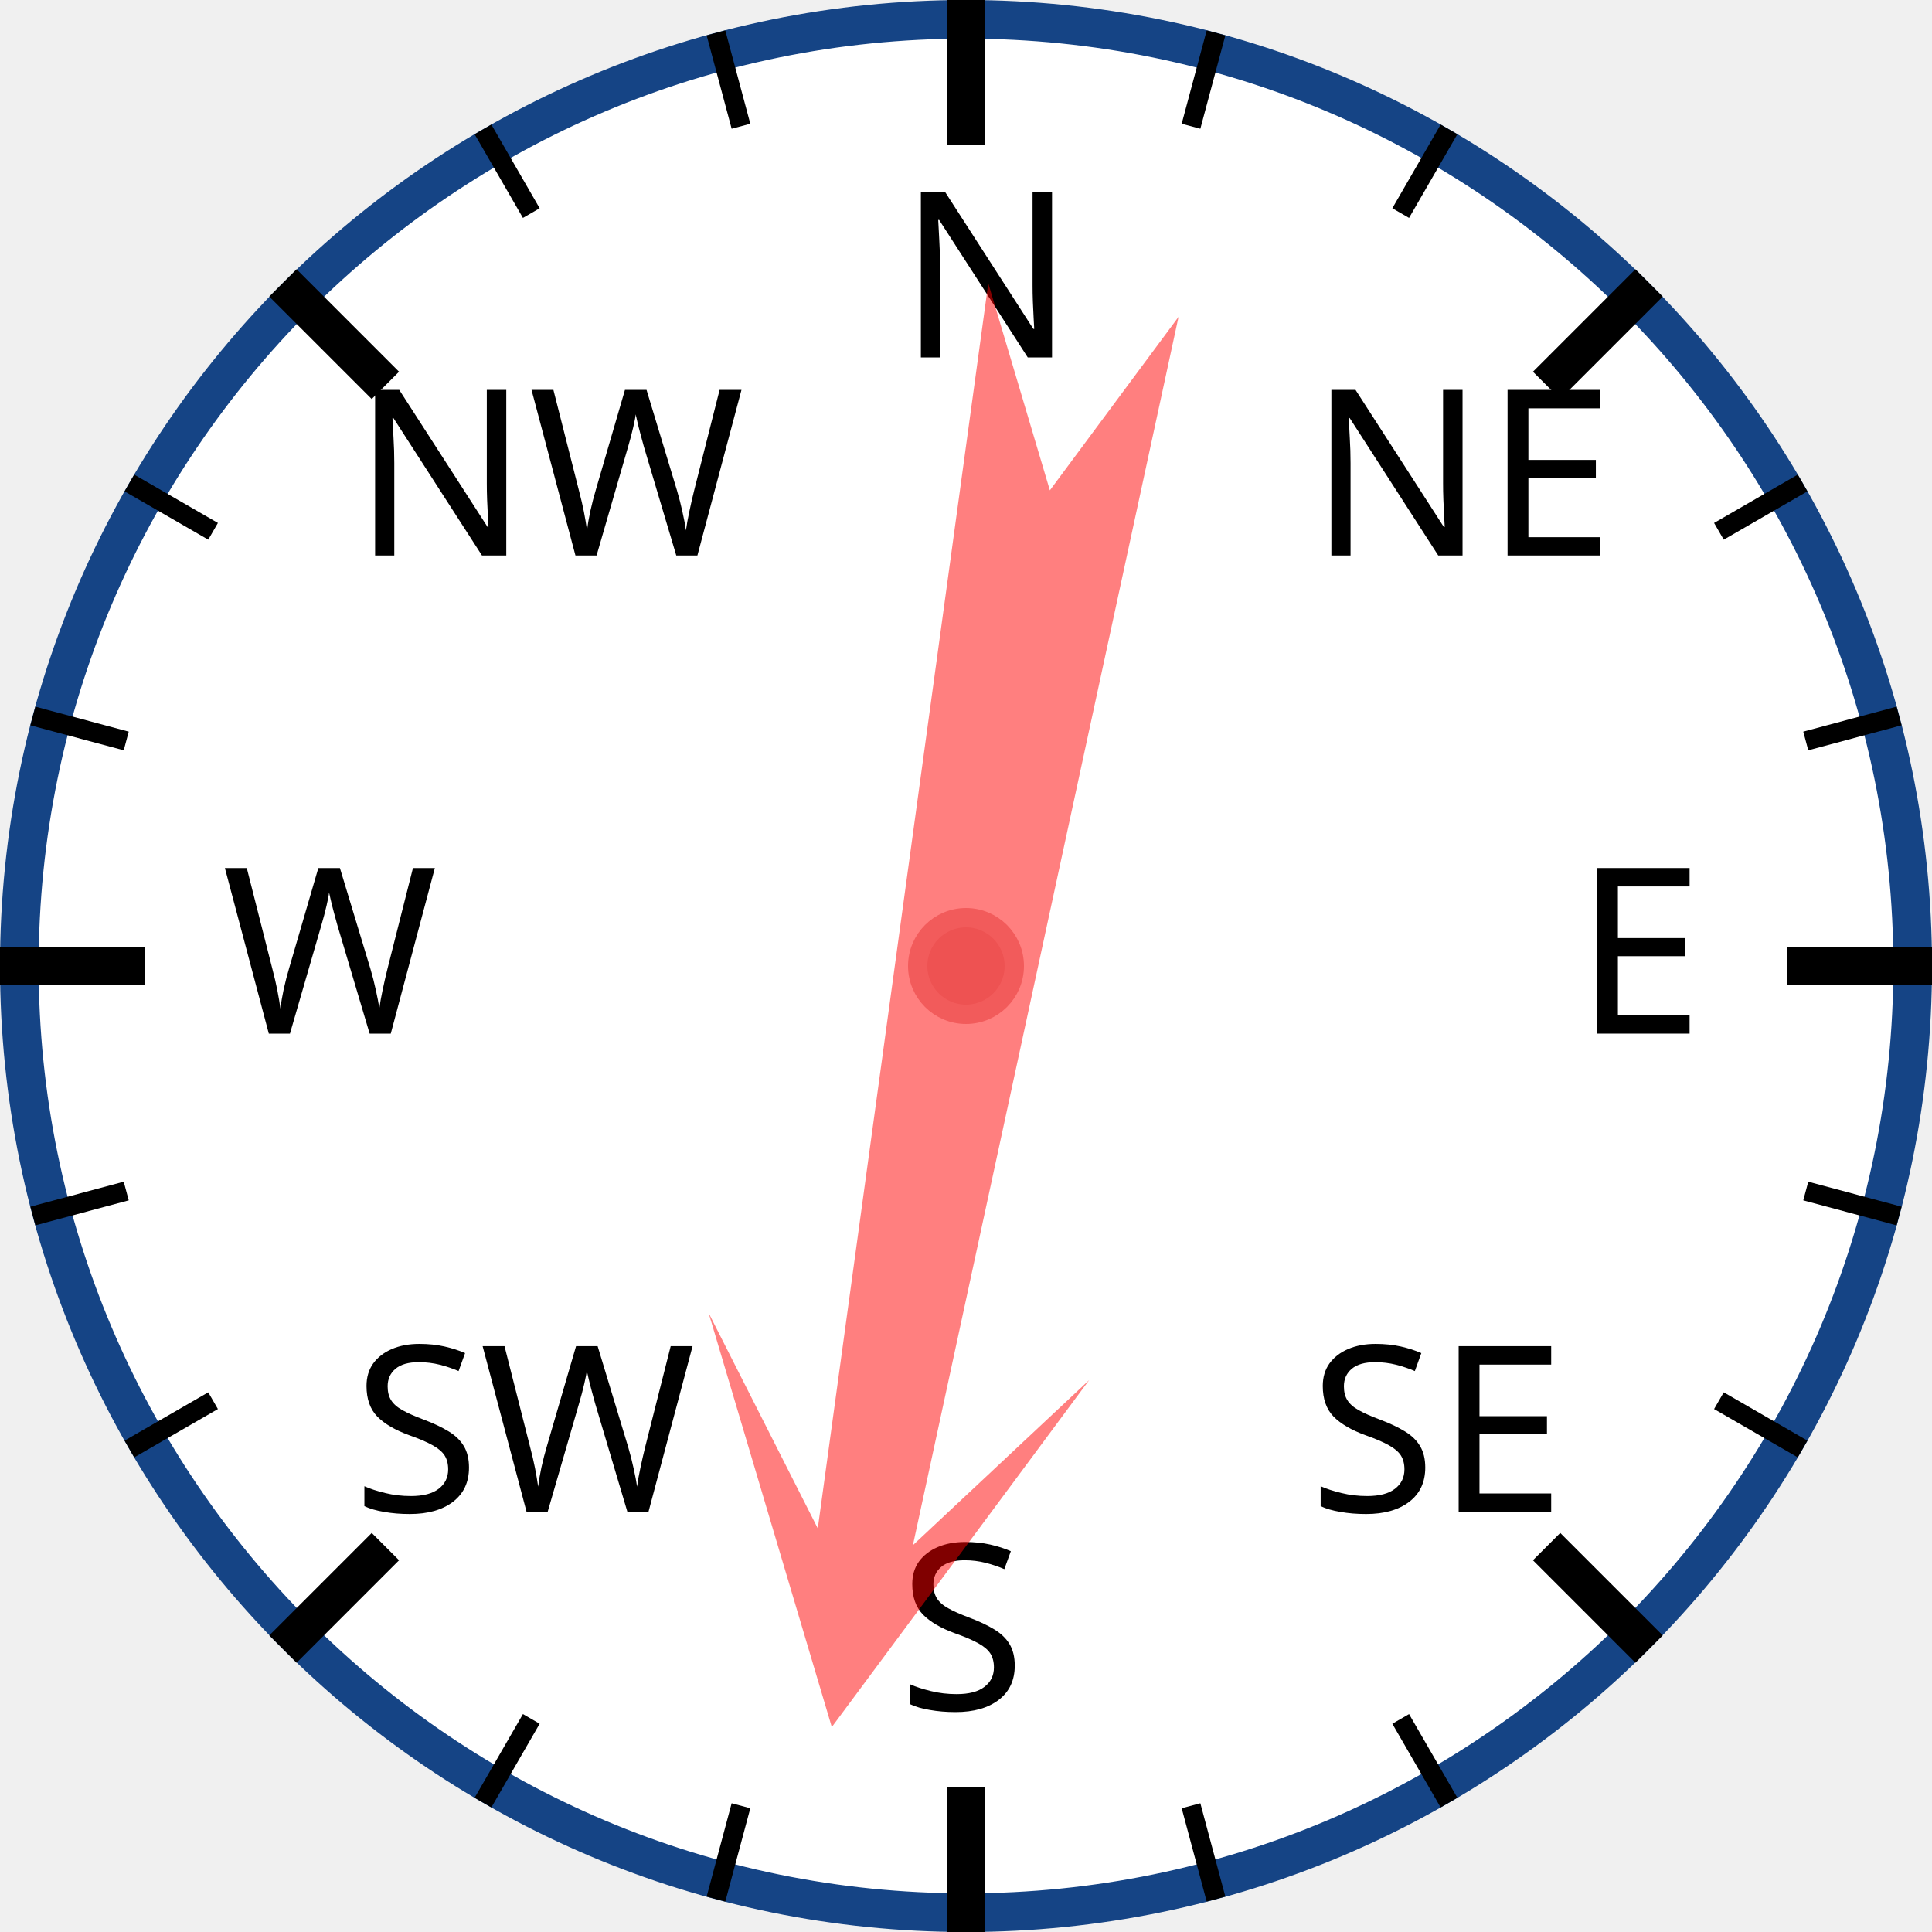
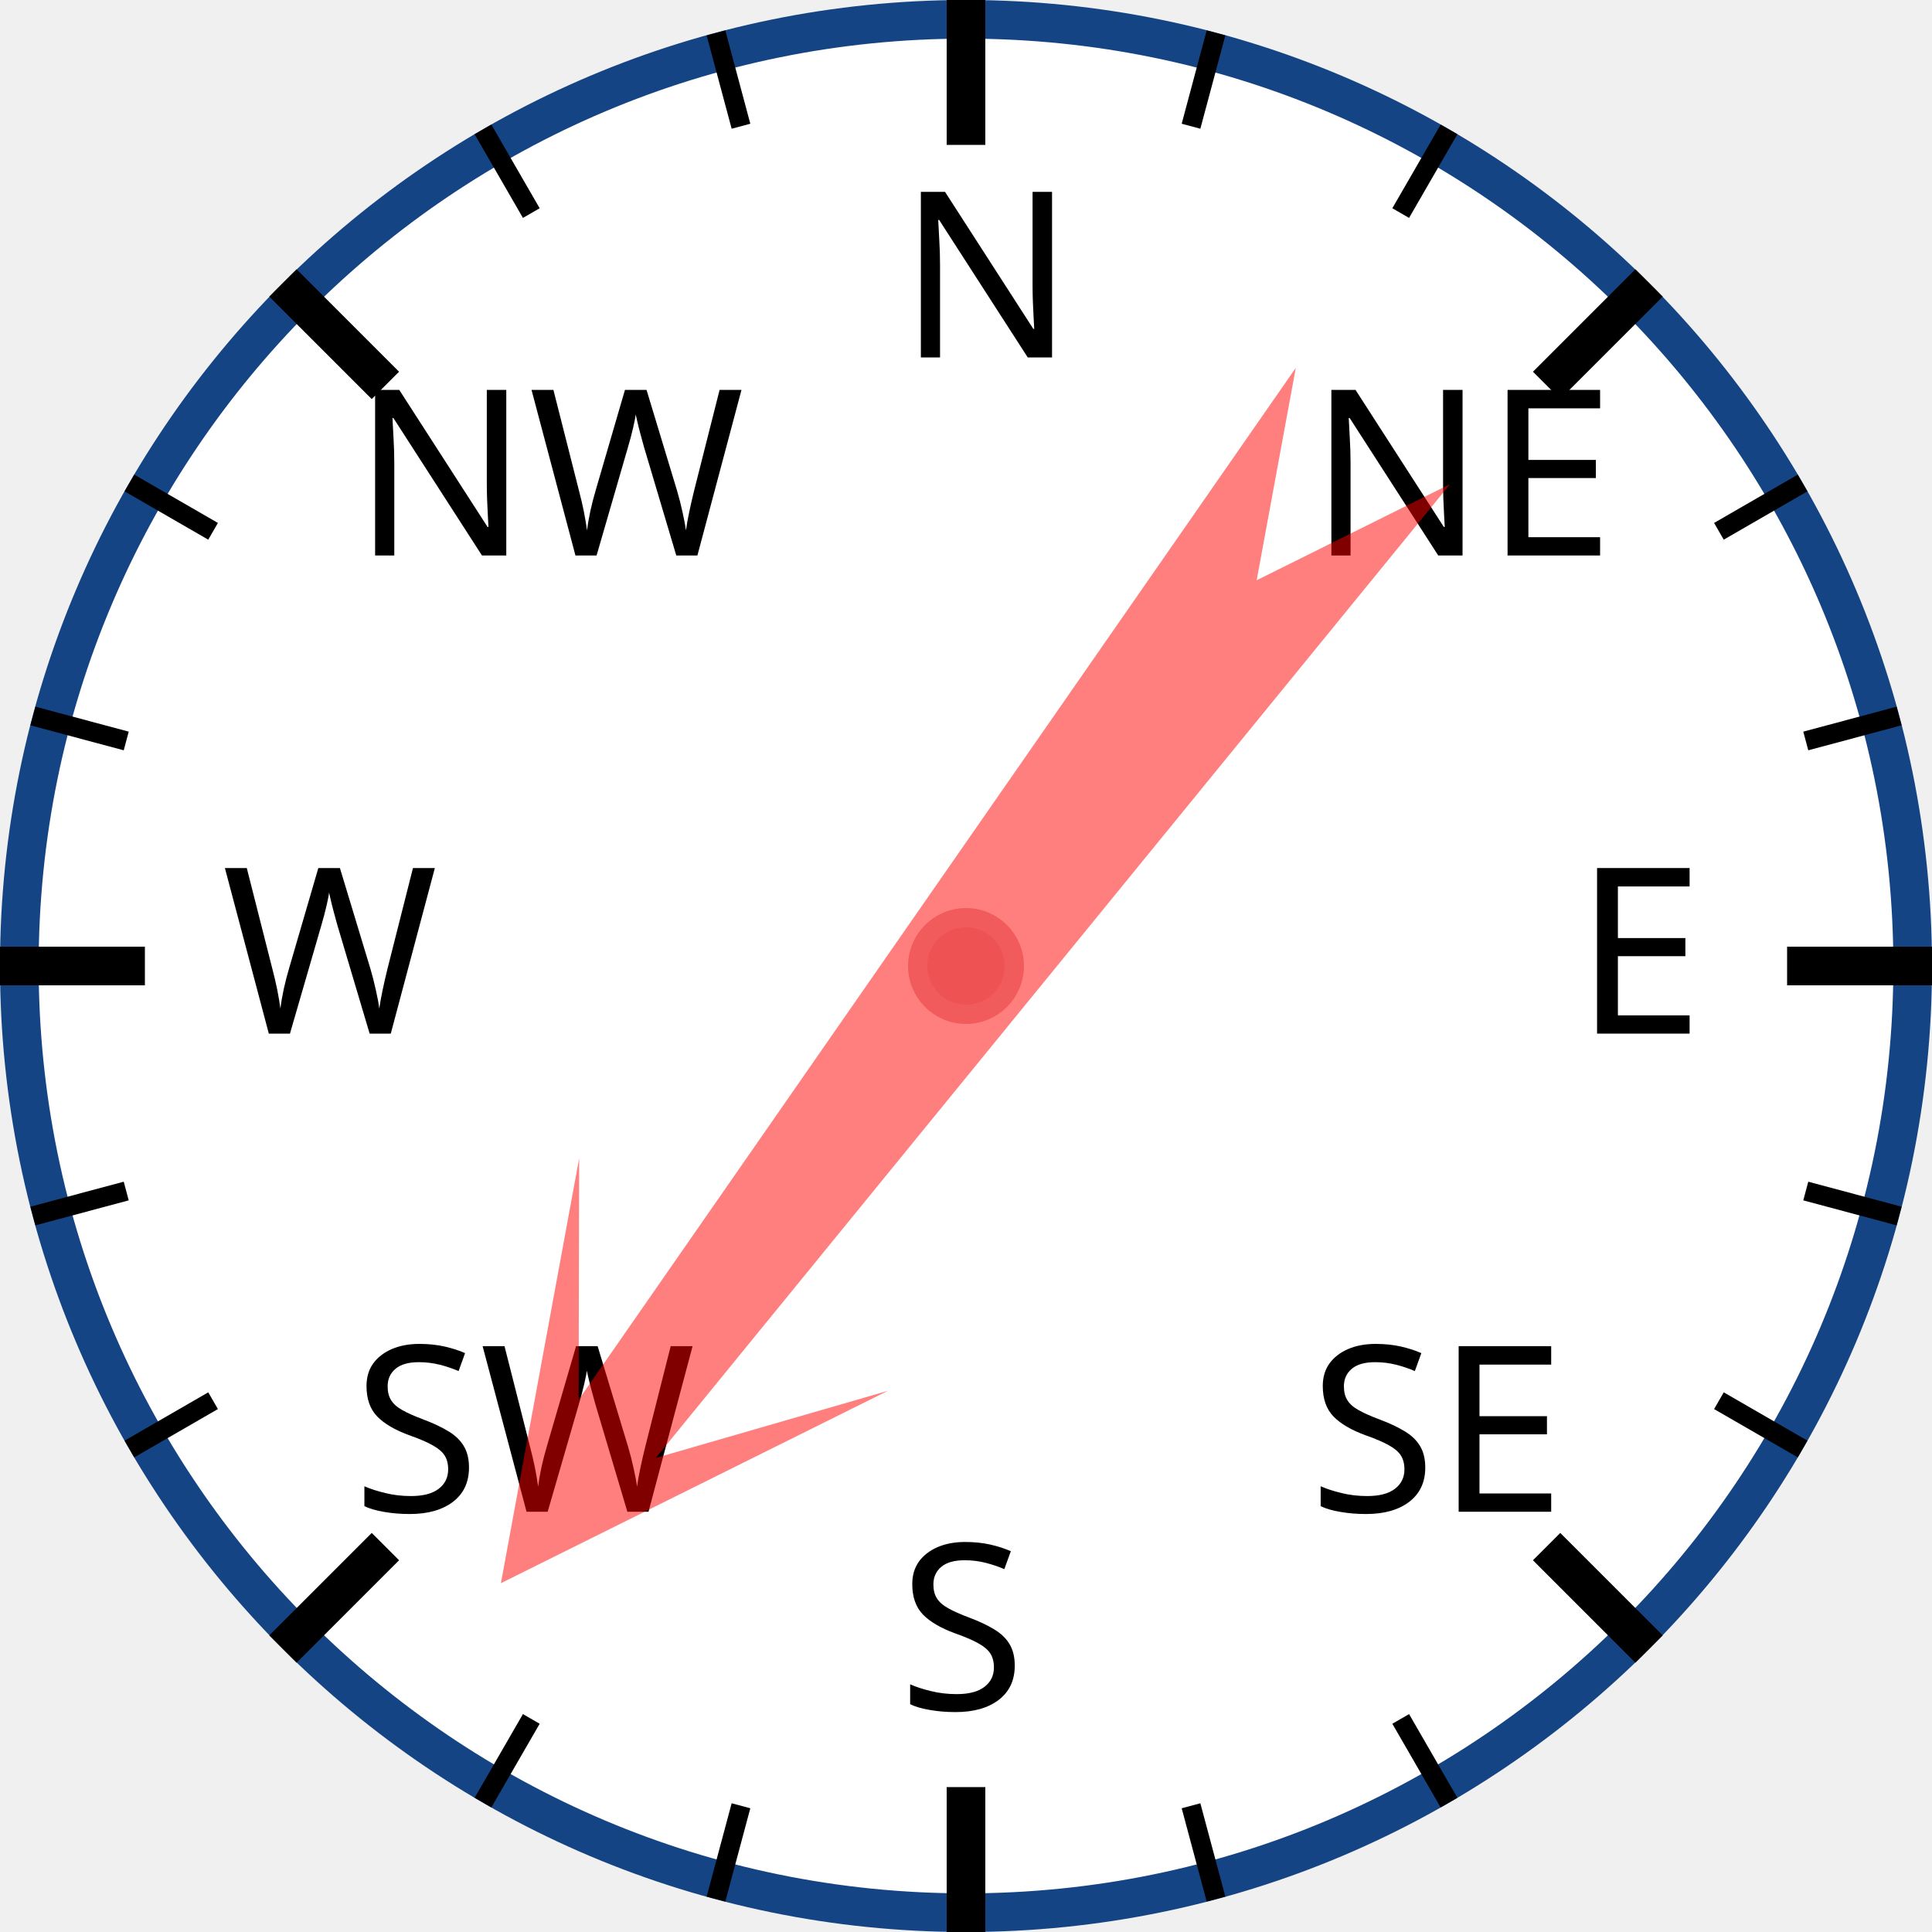
<svg xmlns="http://www.w3.org/2000/svg" width="120px" height="120px" viewBox="0 0 200 200">
  <circle cx="100" cy="100" r="98" style="fill: white; stroke: #154485; stroke-width: 4;" />
  <text x="93.0" y="37.0" style="font-family: sans-serif; font-size: 18pt;">N</text>
  <line x1="100.0" y1="0.0" x2="100.0" y2="15.0" style="stroke: black; stroke-width: 4;" />
  <line x1="74.118" y1="3.407" x2="76.706" y2="13.067" style="stroke: black; stroke-width: 2;" />
  <line x1="50" y1="13.397" x2="55" y2="22.058" style="stroke: black; stroke-width: 2;" />
  <text x="36.503" y="57.503" style="font-family: sans-serif; font-size: 18pt;">NW</text>
  <line x1="29.289" y1="29.289" x2="39.896" y2="39.896" style="stroke: black; stroke-width: 4;" />
  <line x1="13.397" y1="50" x2="22.058" y2="55" style="stroke: black; stroke-width: 2;" />
  <line x1="3.407" y1="74.118" x2="13.067" y2="76.706" style="stroke: black; stroke-width: 2;" />
  <text x="23.0" y="107.0" style="font-family: sans-serif; font-size: 18pt;">W</text>
  <line x1="0.0" y1="100.0" x2="15.0" y2="100.0" style="stroke: black; stroke-width: 4;" />
  <line x1="3.407" y1="125.882" x2="13.067" y2="123.294" style="stroke: black; stroke-width: 2;" />
  <line x1="13.397" y1="150" x2="22.058" y2="145" style="stroke: black; stroke-width: 2;" />
  <text x="36.503" y="156.497" style="font-family: sans-serif; font-size: 18pt;">SW</text>
  <line x1="29.289" y1="170.711" x2="39.896" y2="160.104" style="stroke: black; stroke-width: 4;" />
  <line x1="50" y1="186.603" x2="55" y2="177.942" style="stroke: black; stroke-width: 2;" />
  <line x1="74.118" y1="196.593" x2="76.706" y2="186.933" style="stroke: black; stroke-width: 2;" />
  <text x="93" y="177.0" style="font-family: sans-serif; font-size: 18pt;">S</text>
  <line x1="100" y1="200.0" x2="100" y2="185.0" style="stroke: black; stroke-width: 4;" />
  <line x1="125.882" y1="196.593" x2="123.294" y2="186.933" style="stroke: black; stroke-width: 2;" />
  <line x1="150.0" y1="186.603" x2="145.0" y2="177.942" style="stroke: black; stroke-width: 2;" />
  <text x="135.497" y="156.497" style="font-family: sans-serif; font-size: 18pt;">SE</text>
  <line x1="170.711" y1="170.711" x2="160.104" y2="160.104" style="stroke: black; stroke-width: 4;" />
  <line x1="186.603" y1="150" x2="177.942" y2="145" style="stroke: black; stroke-width: 2;" />
  <line x1="196.593" y1="125.882" x2="186.933" y2="123.294" style="stroke: black; stroke-width: 2;" />
  <text x="163.0" y="107" style="font-family: sans-serif; font-size: 18pt;">E</text>
  <line x1="200.0" y1="100" x2="185.0" y2="100" style="stroke: black; stroke-width: 4;" />
  <line x1="196.593" y1="74.118" x2="186.933" y2="76.706" style="stroke: black; stroke-width: 2;" />
  <line x1="186.603" y1="50" x2="177.942" y2="55" style="stroke: black; stroke-width: 2;" />
  <text x="135.497" y="57.503" style="font-family: sans-serif; font-size: 18pt;">NE</text>
  <line x1="170.711" y1="29.289" x2="160.104" y2="39.896" style="stroke: black; stroke-width: 4;" />
  <line x1="150" y1="13.397" x2="145" y2="22.058" style="stroke: black; stroke-width: 2;" />
  <line x1="125.882" y1="3.407" x2="123.294" y2="13.067" style="stroke: black; stroke-width: 2;" />
-   <polygon points="100 20 120 60 105 40 110 170 100 150 90 170 95 40 80 60" style="fill: red; fill-opacity: 0.5;" transform="rotate(190,100,100)" />
+   <polygon points="100 20 120 60 105 40 110 170 100 150 90 170 95 40 80 60" style="fill: red; fill-opacity: 0.5;" transform="rotate(217,100,100)" />
  <circle cx="100" cy="100" r="5" style="fill: #EE5252; stroke: #F25B5B; stroke-width: 2;" />
</svg>
